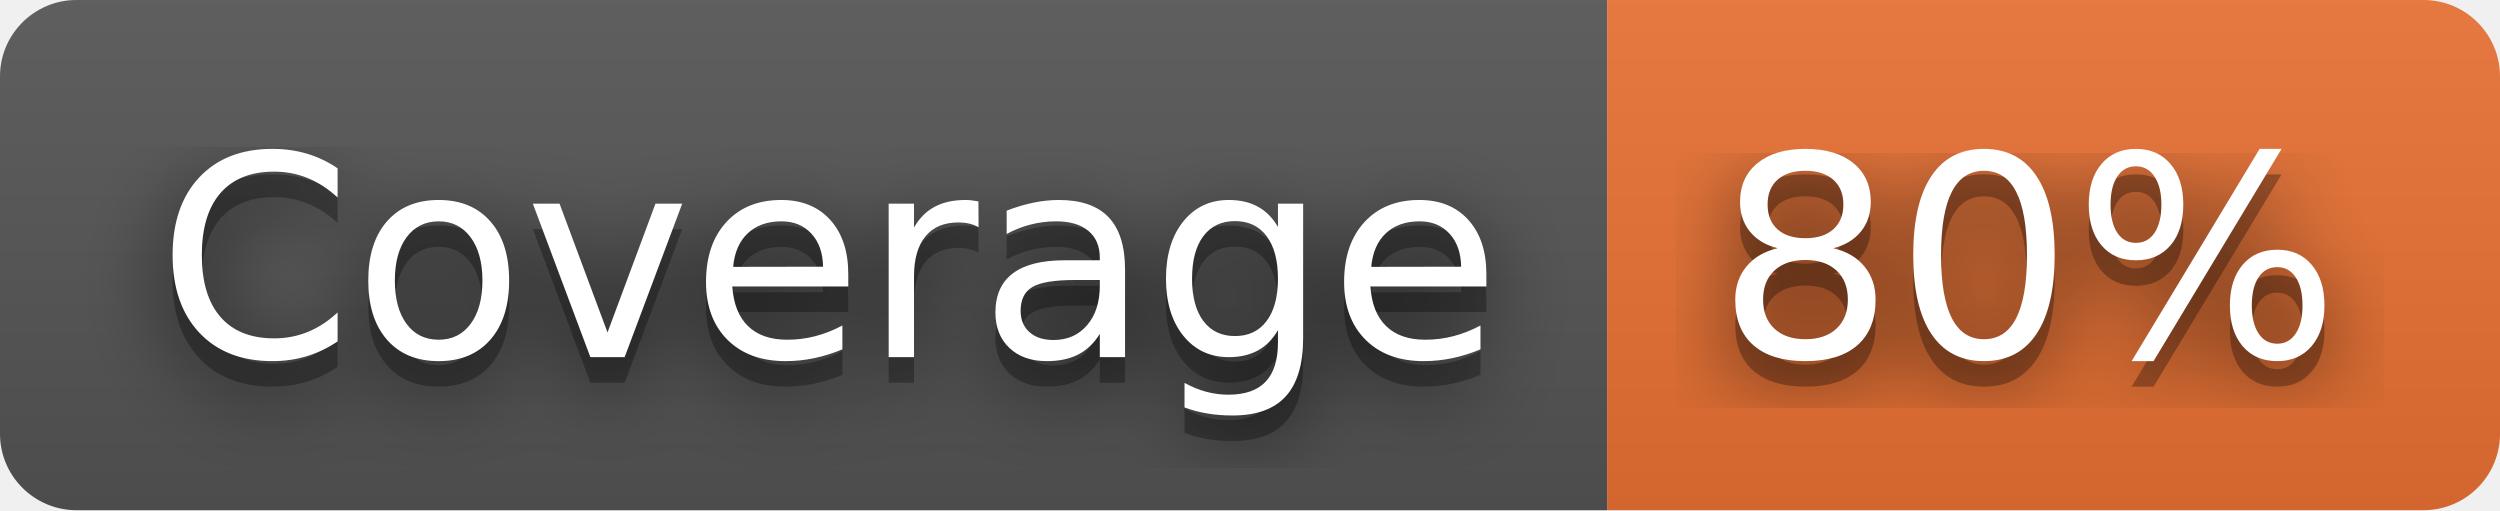
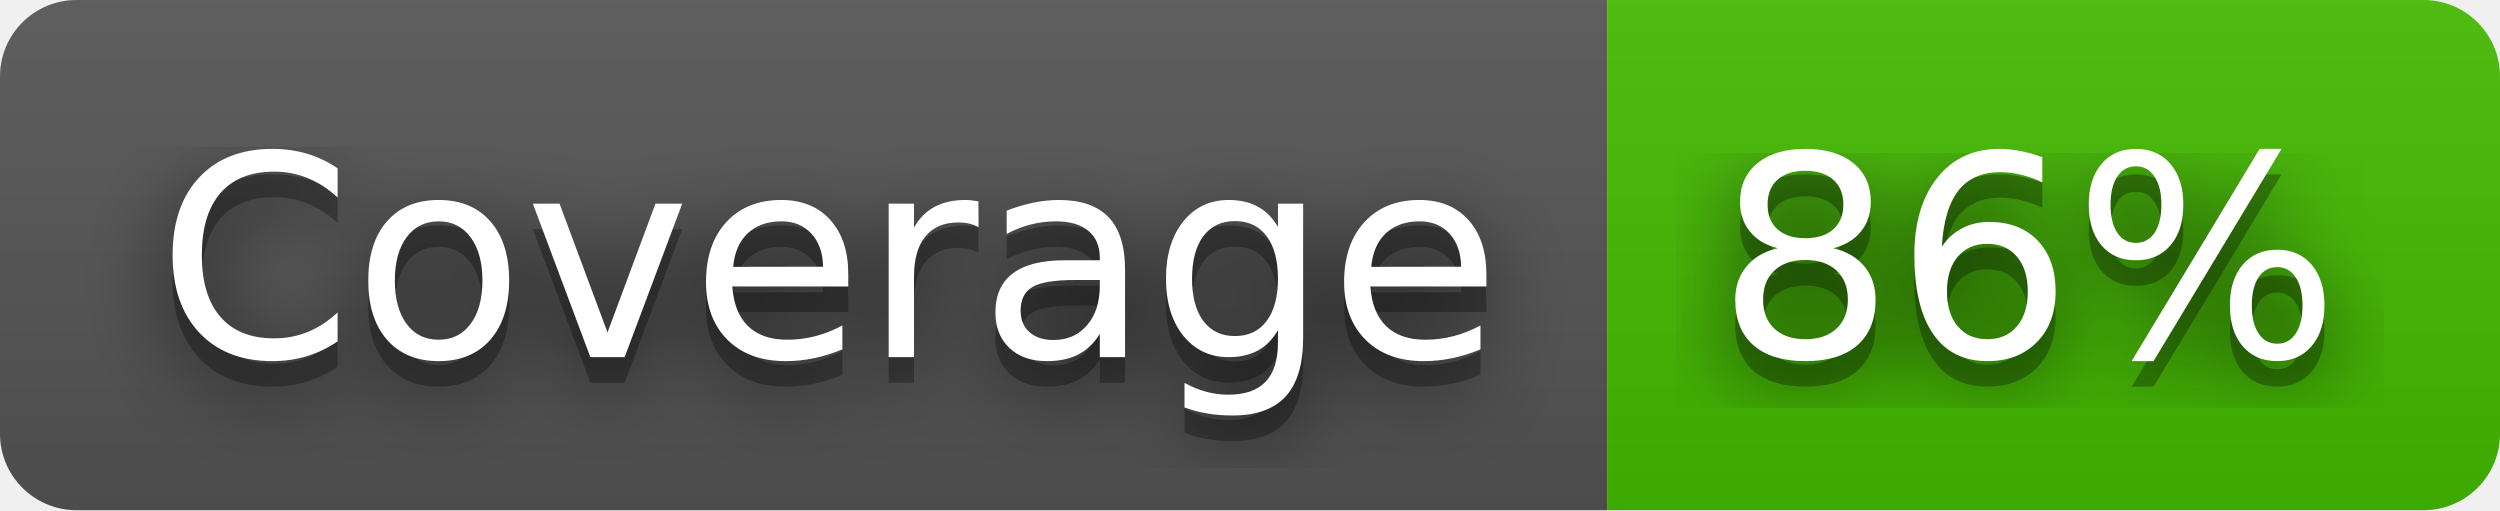
- <svg xmlns="http://www.w3.org/2000/svg" width="98" height="20" role="img" aria-label="Coverage: 80%">
+ <svg xmlns="http://www.w3.org/2000/svg" width="98" height="20" role="img" aria-label="Coverage: 86%">
  <filter id="blur">
    <feGaussianBlur in="SourceGraphic" stdDeviation="16" />
  </filter>
  <linearGradient id="s" x2="0" y2="100%">
    <stop offset="0" stop-color="#bbb" stop-opacity=".1" />
    <stop offset="1" stop-opacity=".1" />
  </linearGradient>
  <clipPath id="r">
    <rect width="98" height="20" rx="3" fill="#fff" />
  </clipPath>
  <g clip-path="url(#r)">
    <rect width="63" height="20" fill="#555" />
-     <rect x="63" width="35" height="20" fill="#ea7233" />
+     <rect x="63" width="35" height="20" fill="#4b0" />
    <rect width="98" height="20" fill="url(#s)" />
  </g>
  <g fill="#fff" text-anchor="middle" font-family="Verdana,Geneva,DejaVu Sans,sans-serif" text-rendering="geometricPrecision" font-size="110">
    <text aria-hidden="true" x="325" y="150" fill="#010101" fill-opacity=".80" filter="url(#blur)" transform="scale(.1)" textLength="530">Coverage</text>
    <text aria-hidden="true" x="325" y="150" fill="#010101" fill-opacity=".3" transform="scale(.1)" textLength="530">Coverage</text>
    <text x="325" y="140" transform="scale(.1)" fill="#fff" textLength="530">Coverage</text>
-     <text aria-hidden="true" x="795" y="150" fill="#010101" fill-opacity=".80" filter="url(#blur)" transform="scale(.1)" textLength="250">80%</text>
-     <text aria-hidden="true" x="795" y="150" fill="#010101" fill-opacity=".3" transform="scale(.1)" textLength="250">80%</text>
-     <text x="795" y="140" transform="scale(.1)" fill="#fff" textLength="250">80%</text>
+     <text aria-hidden="true" x="795" y="150" fill="#010101" fill-opacity=".80" filter="url(#blur)" transform="scale(.1)" textLength="250">86%</text>
+     <text aria-hidden="true" x="795" y="150" fill="#010101" fill-opacity=".3" transform="scale(.1)" textLength="250">86%</text>
+     <text x="795" y="140" transform="scale(.1)" fill="#fff" textLength="250">86%</text>
  </g>
</svg>
